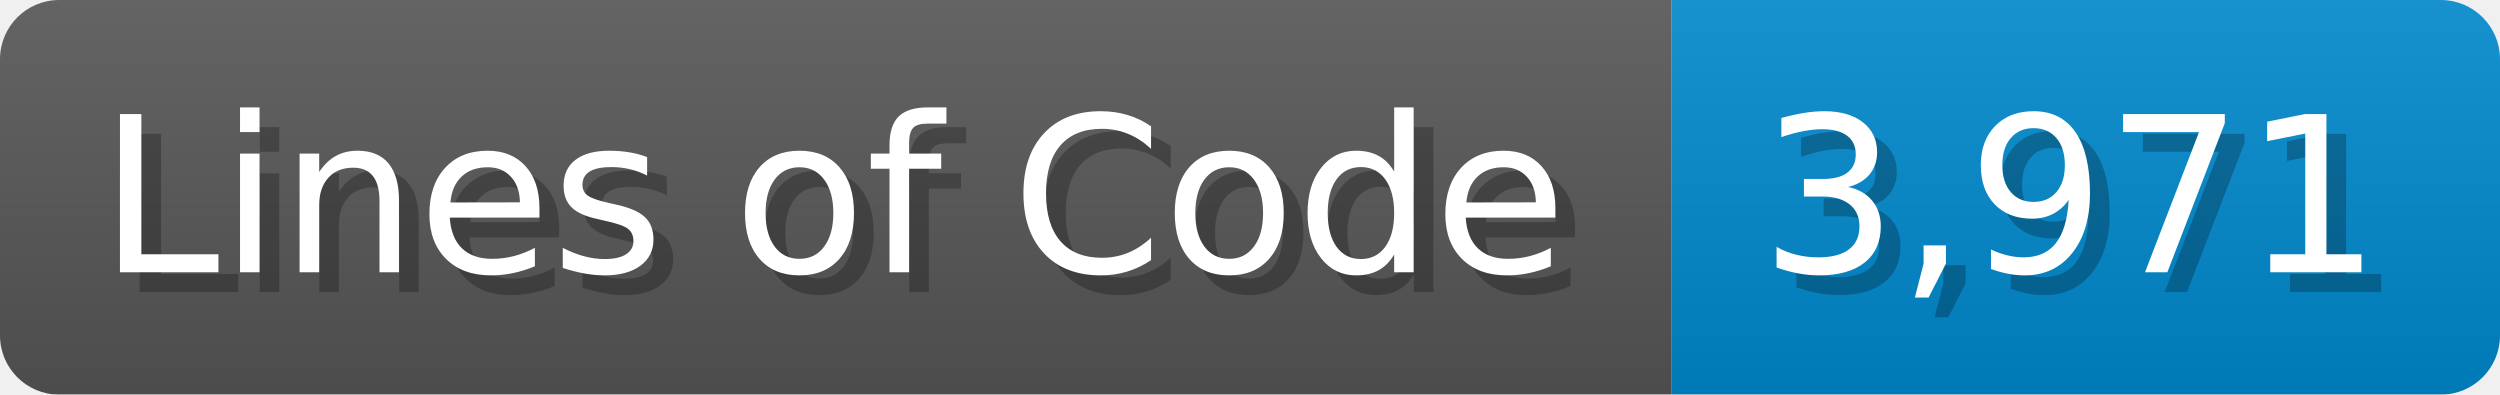
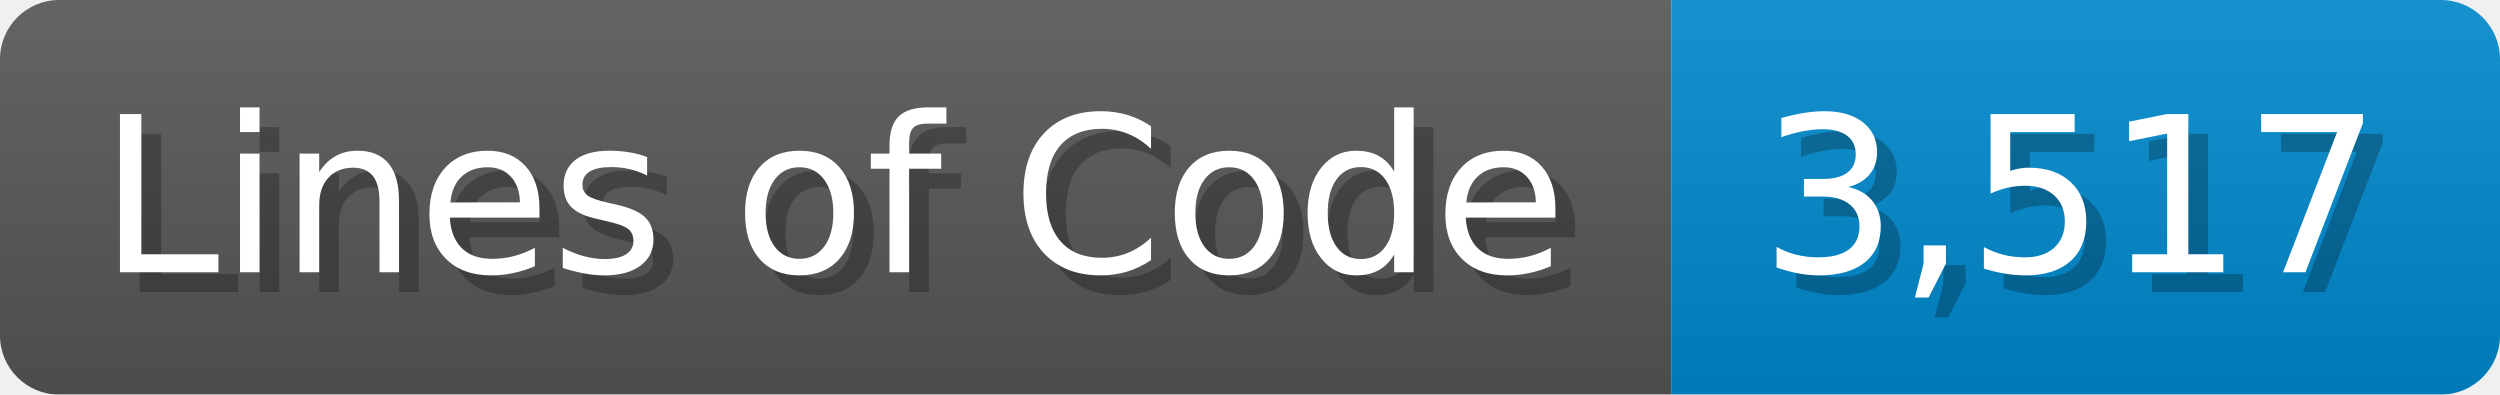
<svg xmlns="http://www.w3.org/2000/svg" width="126.7" height="20" viewBox="0 0 1267 200">
  <linearGradient id="a" x2="0" y2="100%">
    <stop offset="0" stop-opacity=".1" stop-color="#EEE" />
    <stop offset="1" stop-opacity=".1" />
  </linearGradient>
  <mask id="m">
    <rect width="1267" height="200" rx="30" fill="#FFF" />
  </mask>
  <g mask="url(#m)">
    <rect width="847" height="200" fill="#555" />
    <rect width="420" height="200" fill="#08C" x="847" />
    <rect width="1267" height="200" fill="url(#a)" />
  </g>
  <g fill="#fff" text-anchor="start" font-family="Verdana,DejaVu Sans,sans-serif" font-size="110">
    <text x="60" y="148" textLength="747" fill="#000" opacity="0.25">Lines of Code</text>
    <text x="50" y="138" textLength="747">Lines of Code</text>
-     <text x="902" y="148" textLength="320" fill="#000" opacity="0.25">3,971</text>
-     <text x="892" y="138" textLength="320">3,971</text>
+     <text x="902" y="148" textLength="320" fill="#000" opacity="0.25">3,517</text>
+     <text x="892" y="138" textLength="320">3,517</text>
  </g>
</svg>
